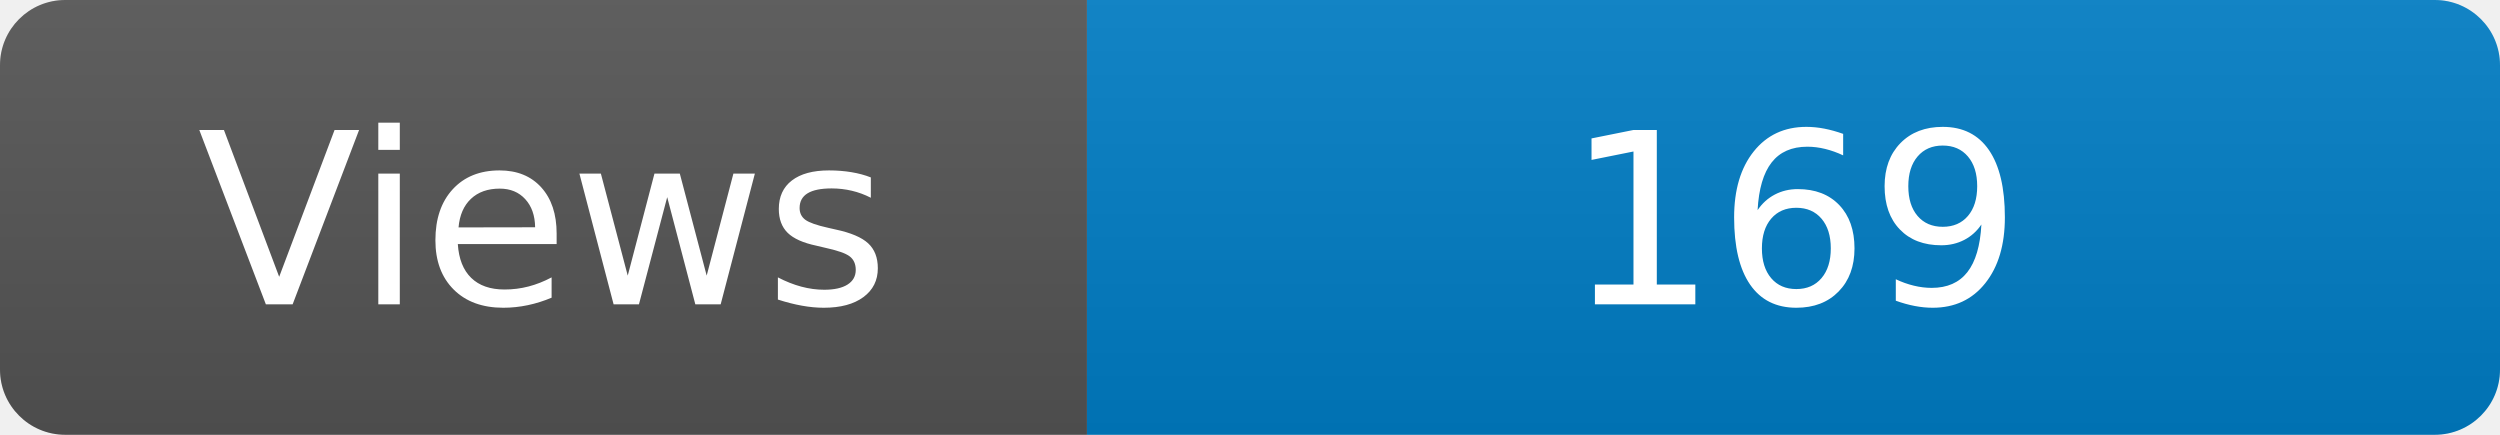
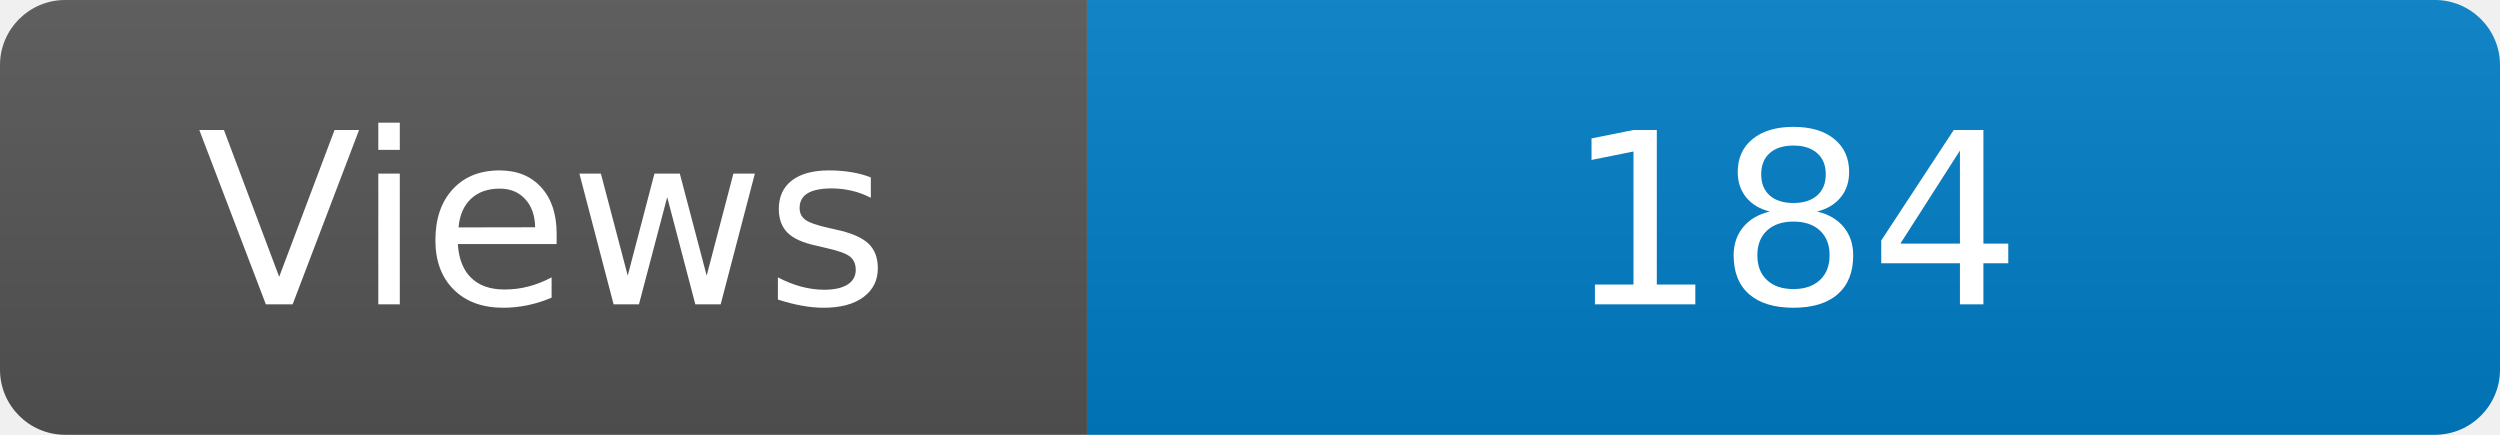
<svg xmlns="http://www.w3.org/2000/svg" width="115" height="20" role="img" aria-label="Maintained?: yes">
  <linearGradient id="s" x2="0" y2="100%">
    <stop offset="0" stop-color="#bbb" stop-opacity=".1" />
    <stop offset="1" stop-opacity=".1" />
  </linearGradient>
  <clipPath id="r">
    <rect width="115" height="20" rx="3" fill="#fff" />
  </clipPath>
  <g clip-path="url(#r)">
    <rect width="50" height="20" fill="#555" />
    <rect x="50" width="160" height="20" fill="#007ec6" />
    <rect width="115" height="20" fill="url(#s)" />
  </g>
  <g fill="#fff" text-anchor="middle" font-family="Verdana,Geneva,DejaVu Sans,sans-serif" font-size="110">
    <text x="250" y="140" transform="scale(.1)" fill="#fff">Views</text>
-     <text x="825" y="140" transform="scale(.1)" fill="#fff">169</text>
+     <text x="825" y="140" transform="scale(.1)" fill="#fff">184</text>
  </g>
</svg>
